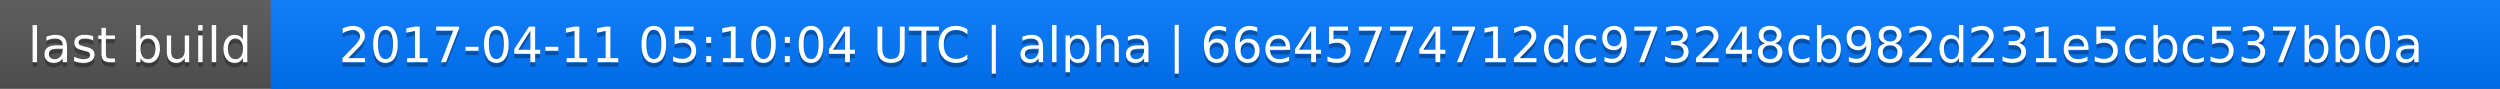
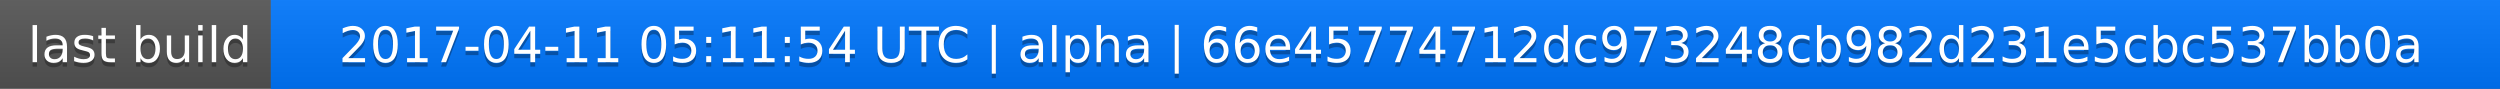
<svg xmlns="http://www.w3.org/2000/svg" width="563" height="20">
  <linearGradient id="a" x2="0" y2="100%">
    <stop offset="0" stop-color="#bbb" stop-opacity=".1" />
    <stop offset="1" stop-opacity=".1" />
  </linearGradient>
  <rect rx="0" width="563" height="20" fill="#555" />
  <rect rx="0" x="61" width="502" height="20" fill="#07f" />
  <path fill="#07f" d="M61 0h4v20h-4z" />
  <rect rx="0" width="563" height="20" fill="url(#a)" />
  <g fill="#fff" text-anchor="middle" font-family="DejaVu Sans,Verdana,Geneva,sans-serif" font-size="11">
    <text x="31.5" y="15" fill="#010101" fill-opacity=".3">last build</text>
    <text x="31.5" y="14">last build</text>
-     <text x="311" y="15" fill="#010101" fill-opacity=".3">2017-04-11 05:10:04 UTC | alpha | 66e45774712dc973248cb982d231e5cbc537bb0a</text>
-     <text x="311" y="14">2017-04-11 05:10:04 UTC | alpha | 66e45774712dc973248cb982d231e5cbc537bb0a</text>
+     <text x="311" y="15" fill="#010101" fill-opacity=".3">2017-04-11 05:11:54 UTC | alpha | 66e45774712dc973248cb982d231e5cbc537bb0a</text>
+     <text x="311" y="14">2017-04-11 05:11:54 UTC | alpha | 66e45774712dc973248cb982d231e5cbc537bb0a</text>
  </g>
</svg>
